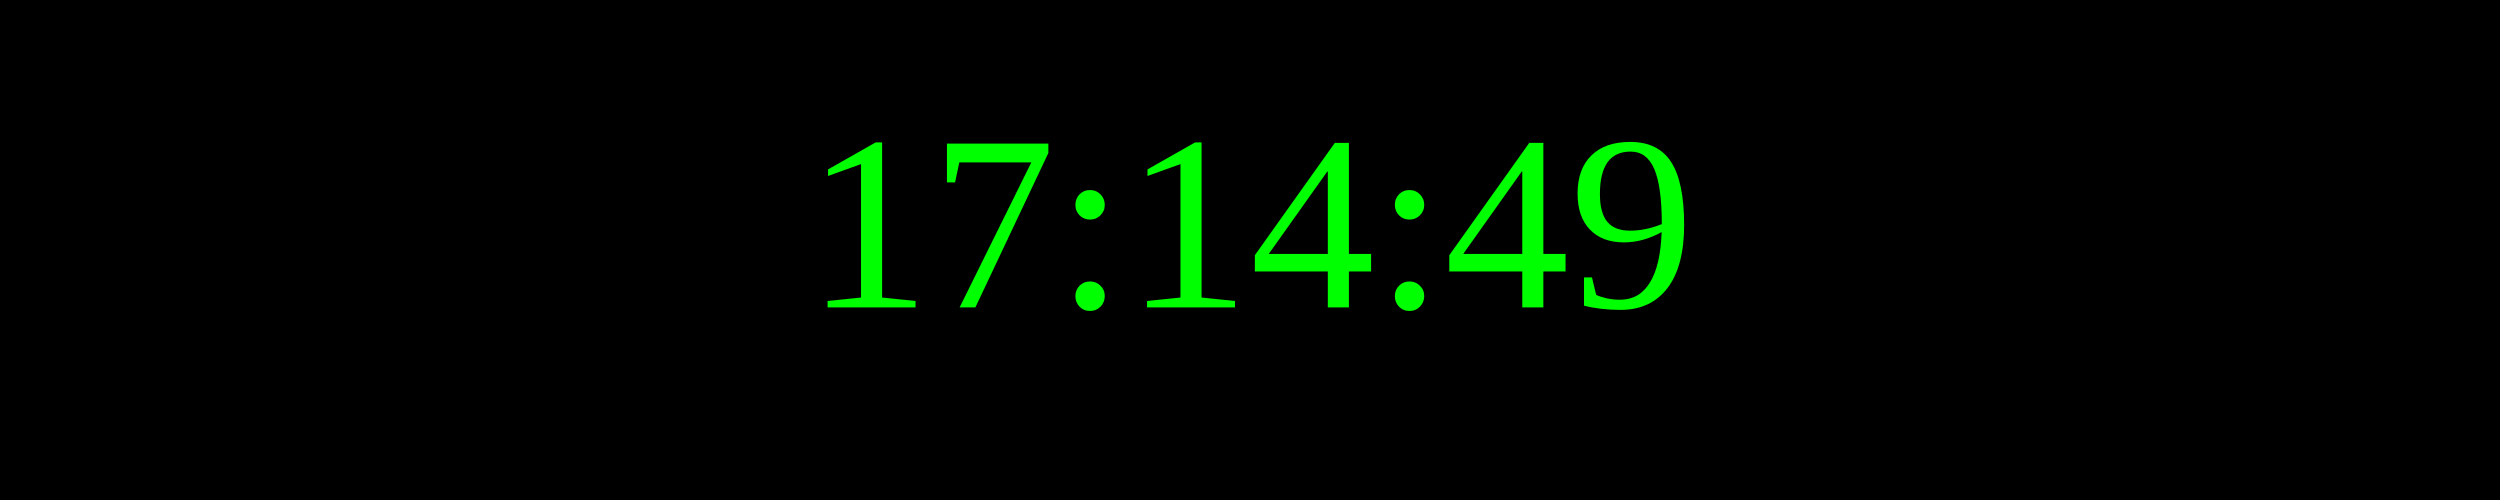
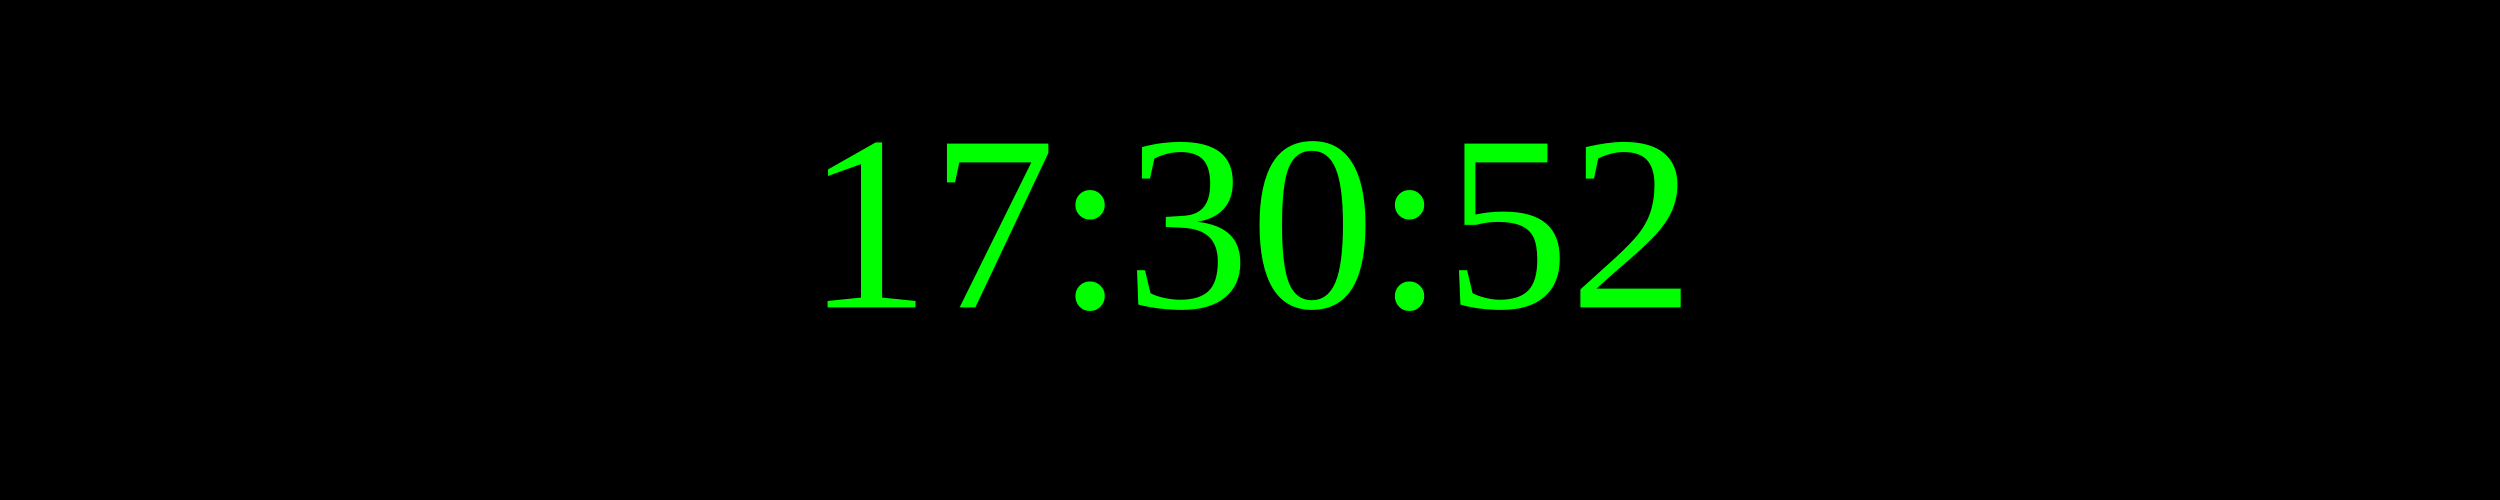
<svg xmlns="http://www.w3.org/2000/svg" width="250" height="50">
  <rect width="100%" height="100%" fill="black" />
  <text x="50%" y="50%" font-size="25" fill="lime" text-anchor="middle" dominant-baseline="middle">
- 17:14:49
+ 17:30:52
</text>
</svg>
